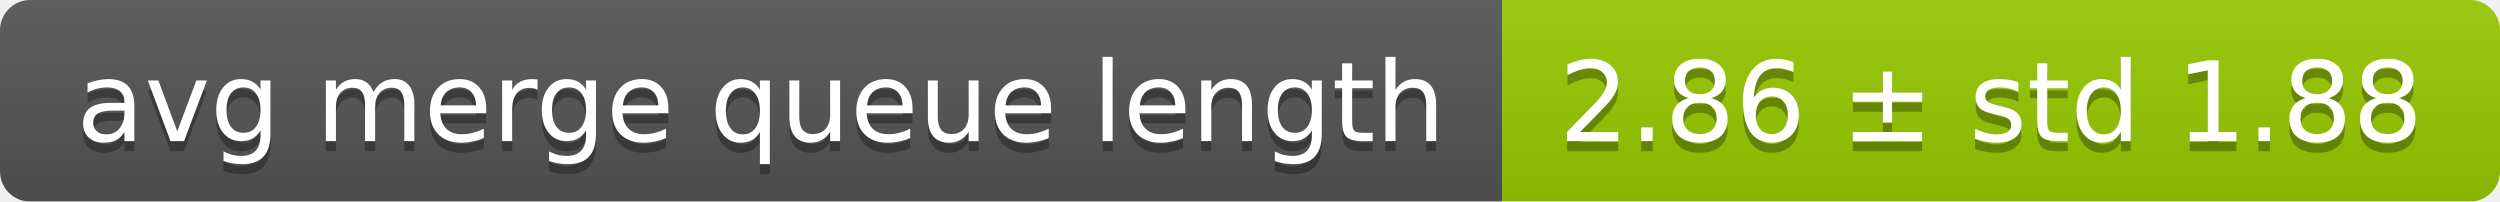
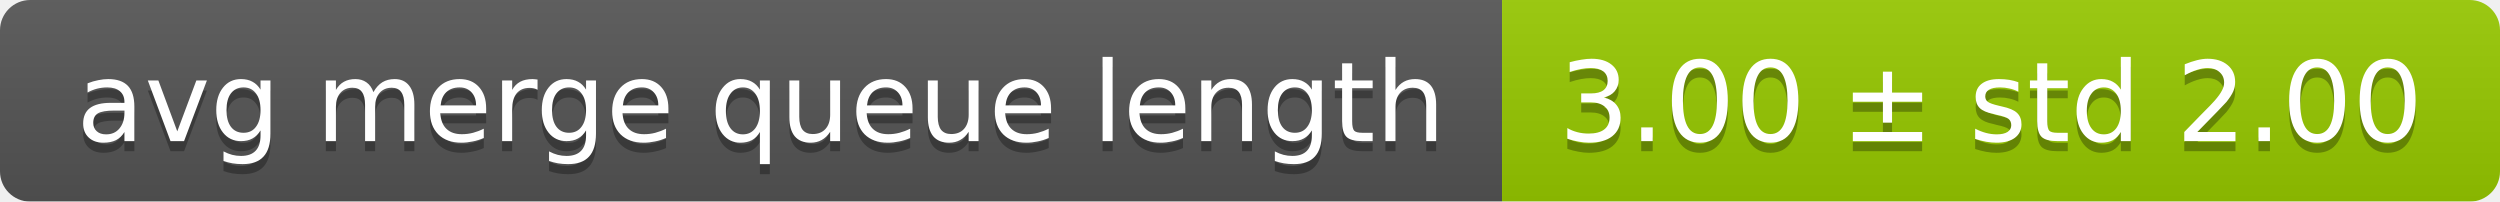
<svg xmlns="http://www.w3.org/2000/svg" width="248" height="20">
  <linearGradient id="smooth" x2="0" y2="100%">
    <stop offset="0" stop-color="#bbb" stop-opacity=".1" />
    <stop offset="1" stop-opacity=".1" />
  </linearGradient>
  <mask id="round">
    <rect width="248" height="20" rx="3" fill="#fff" />
  </mask>
  <g mask="url(#round)">
    <rect width="149" height="20" fill="#555" />
    <rect x="149" width="99" height="20" fill="#97ca00" />
    <rect width="248" height="20" fill="url(#smooth)" />
  </g>
  <g fill="#fff" text-anchor="middle" font-family="DejaVu Sans,Verdana,Geneva,sans-serif" font-size="11">
    <text x="75.5" y="15" fill="#010101" fill-opacity=".3">avg merge queue length</text>
    <text x="75.5" y="14">avg merge queue length</text>
-     <text x="197.5" y="15" fill="#010101" fill-opacity=".3">2.86 ± std 1.88</text>
-     <text x="197.5" y="14">2.86 ± std 1.88</text>
+     <text x="197.5" y="15" fill="#010101" fill-opacity=".3">3.00 ± std 2.00</text>
+     <text x="197.5" y="14">3.00 ± std 2.00</text>
  </g>
</svg>
